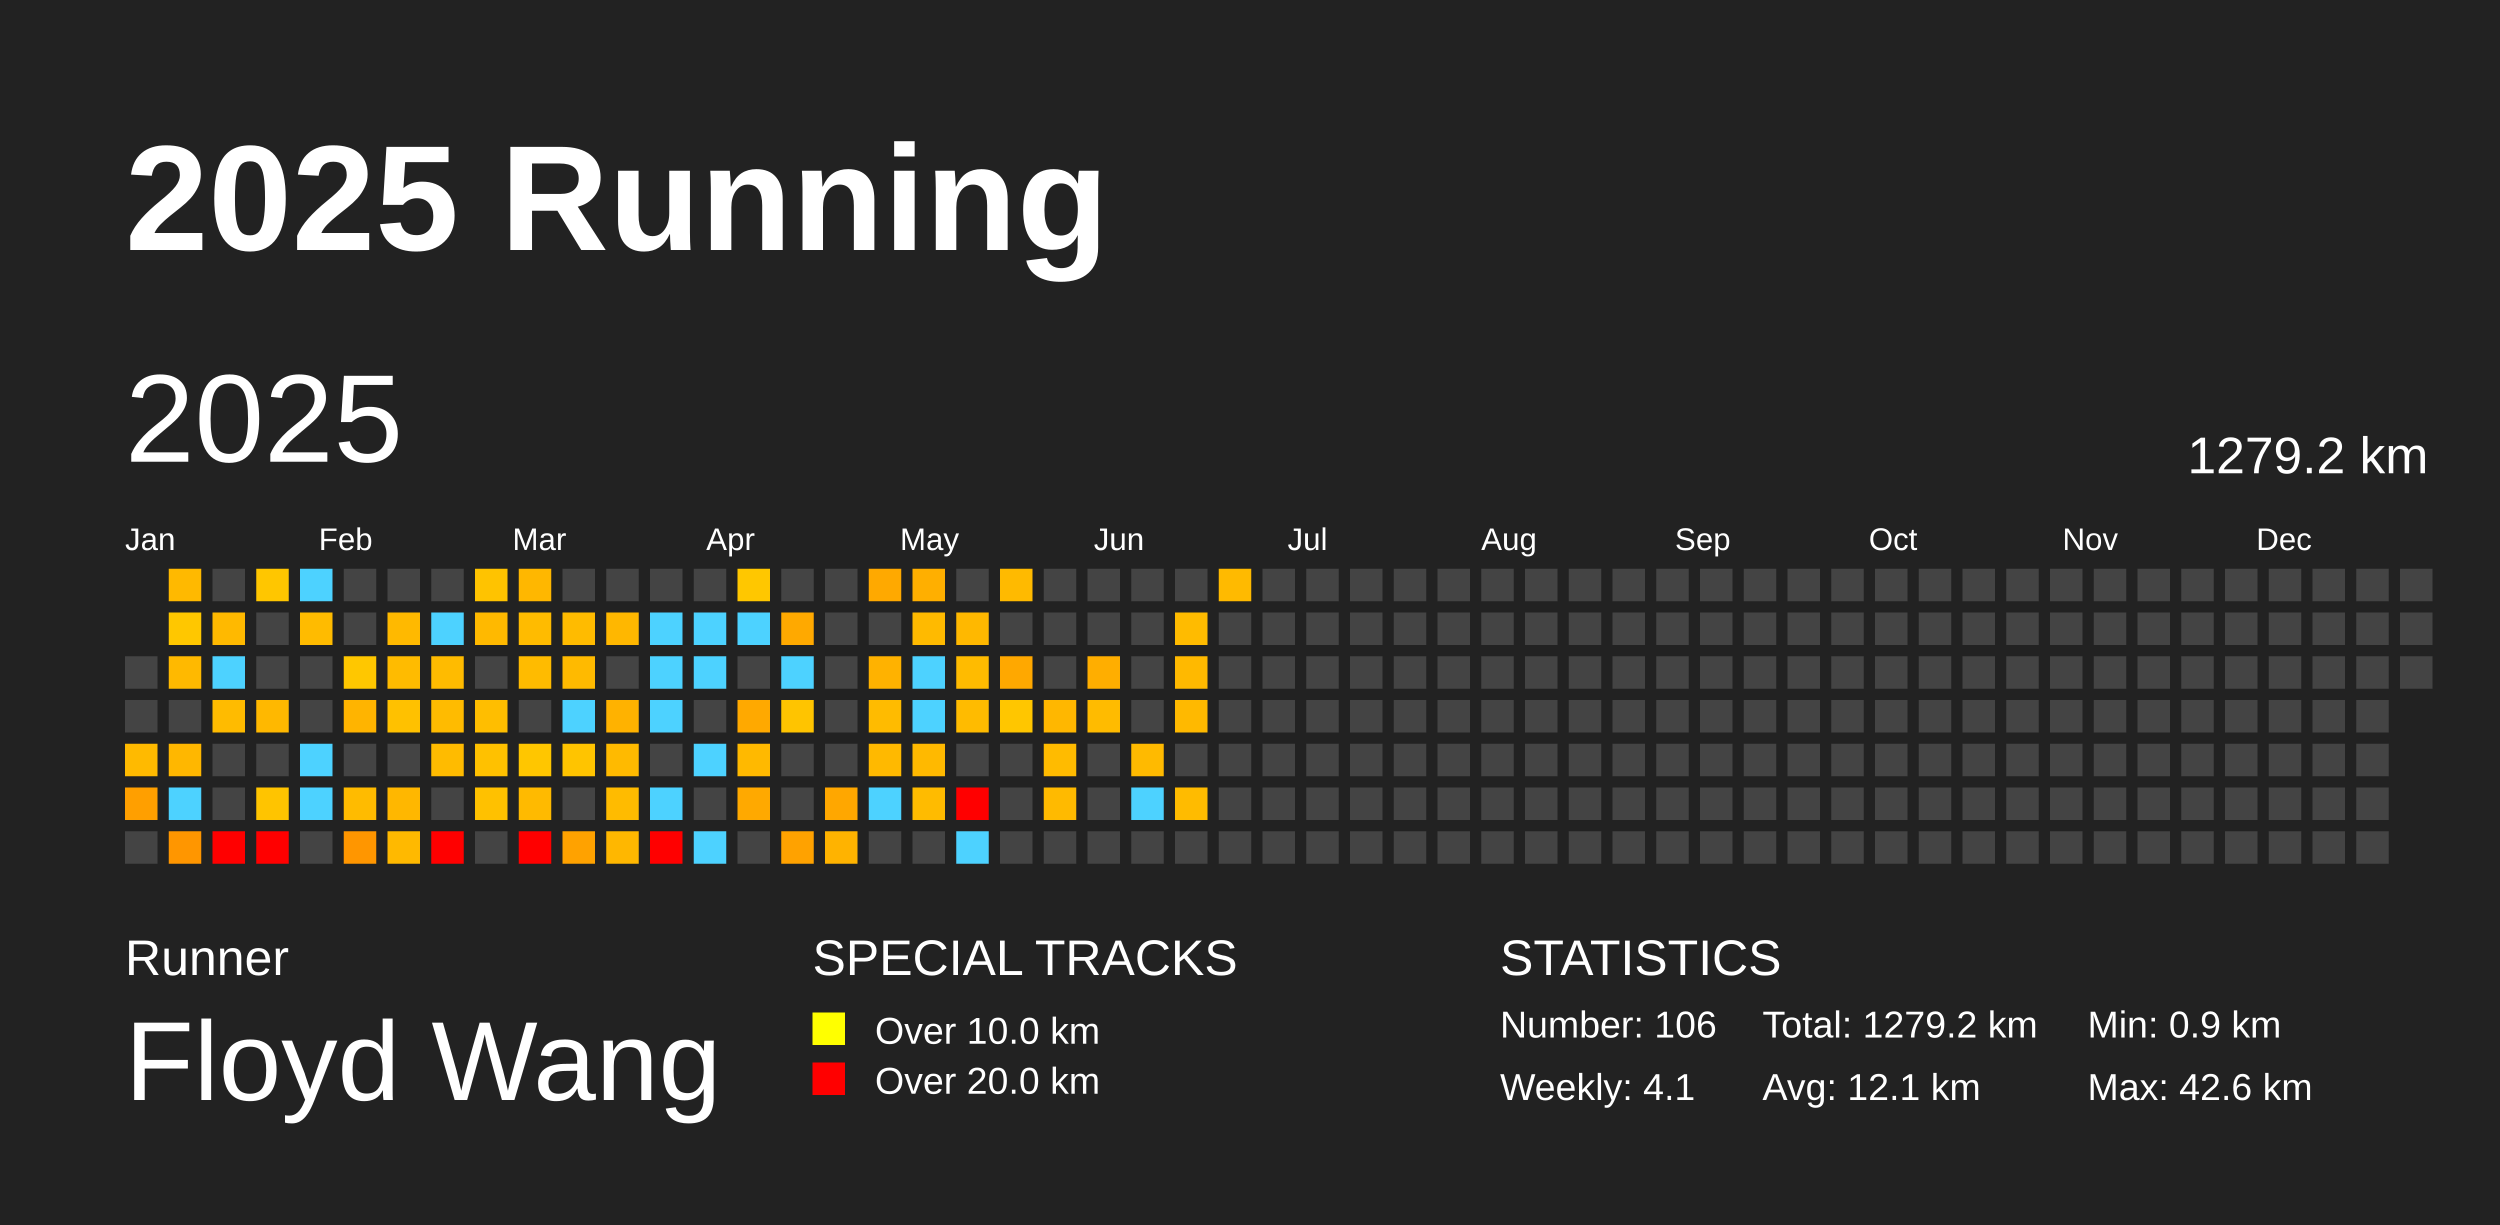
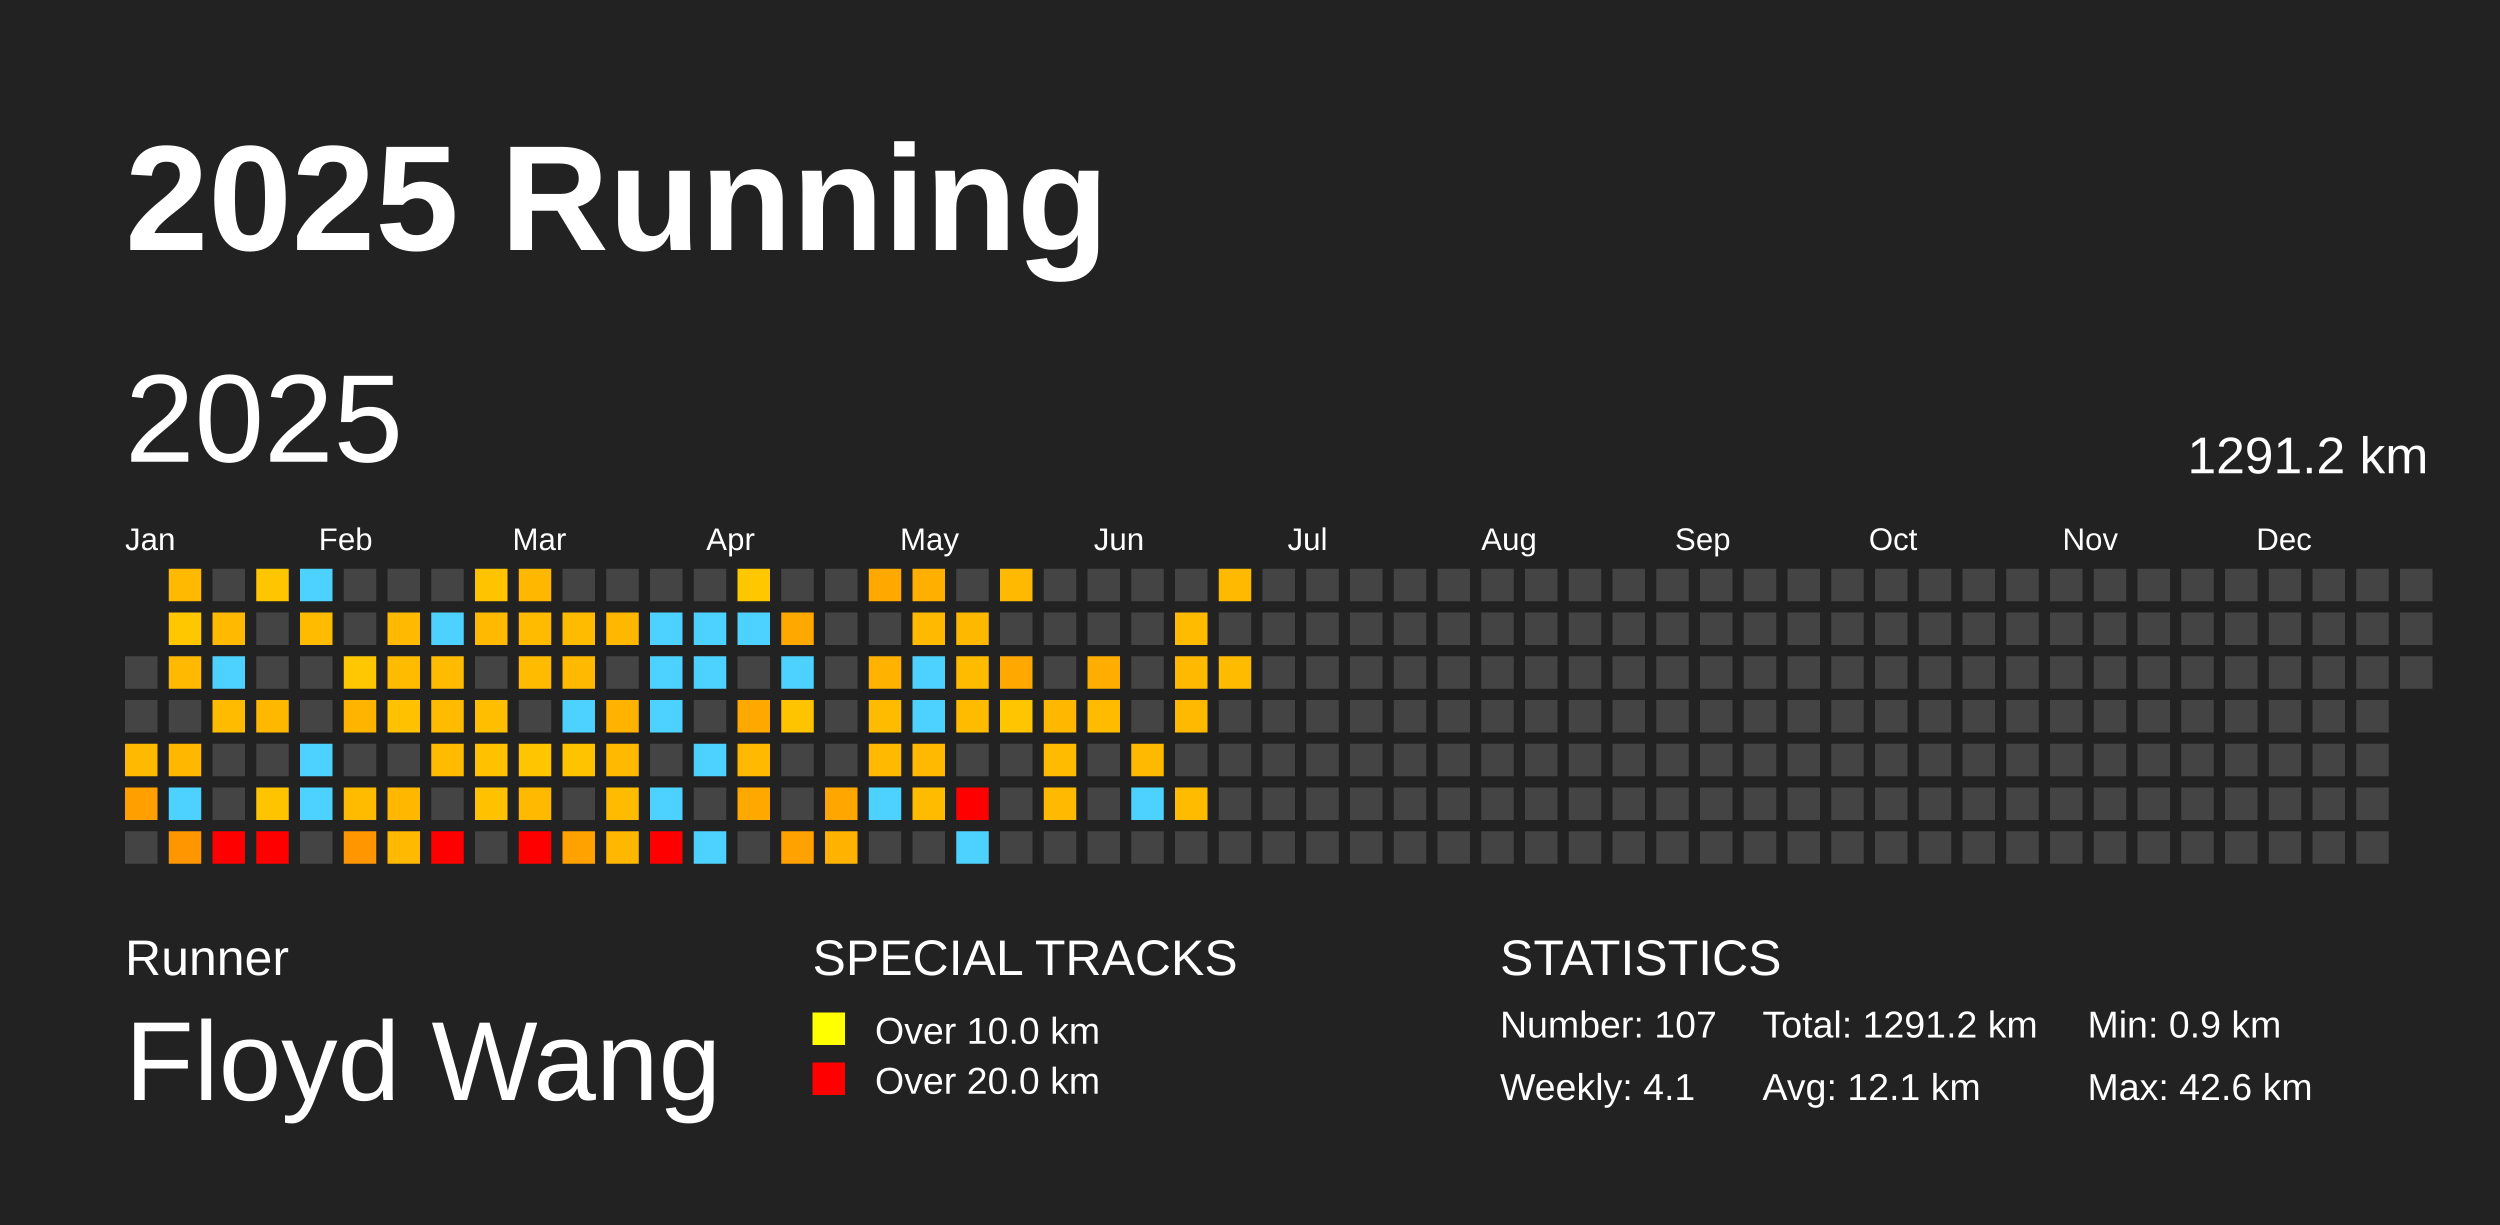
<svg xmlns="http://www.w3.org/2000/svg" baseProfile="full" height="98mm" version="1.1" viewBox="0,0,200,98" width="200mm">
  <defs />
  <rect fill="#222222" height="98" width="200" x="0" y="0" />
  <text fill="#FFFFFF" style="font-size:12px; font-family:Arial; font-weight:bold;" x="10" y="20">2025 Running</text>
  <text fill="#FFFFFF" style="font-size:4px; font-family:Arial" x="10" y="78">Runner</text>
  <text fill="#FFFFFF" style="font-size:9px; font-family:Arial" x="10" y="88">Floyd Wang</text>
  <text fill="#FFFFFF" style="font-size:4px; font-family:Arial" x="65" y="78">SPECIAL TRACKS</text>
  <rect fill="yellow" height="2.6" width="2.6" x="65" y="81" />
  <text fill="#FFFFFF" style="font-size:3px; font-family:Arial" x="70" y="83.5">Over 10.0 km</text>
  <rect fill="red" height="2.6" width="2.6" x="65" y="85" />
  <text fill="#FFFFFF" style="font-size:3px; font-family:Arial" x="70" y="87.5">Over 20.0 km</text>
  <text fill="#FFFFFF" style="font-size:4px; font-family:Arial" x="120" y="78">STATISTICS</text>
-   <text fill="#FFFFFF" style="font-size:3px; font-family:Arial" x="120" y="83">Number: 106</text>
+   <text fill="#FFFFFF" style="font-size:3px; font-family:Arial" x="120" y="83">Number: 107</text>
  <text fill="#FFFFFF" style="font-size:3px; font-family:Arial" x="120" y="88">Weekly: 4.1</text>
-   <text fill="#FFFFFF" style="font-size:3px; font-family:Arial" x="141" y="83">Total: 1279.2 km</text>
+   <text fill="#FFFFFF" style="font-size:3px; font-family:Arial" x="141" y="83">Total: 1291.2 km</text>
  <text fill="#FFFFFF" style="font-size:3px; font-family:Arial" x="141" y="88">Avg: 12.1 km</text>
  <text fill="#FFFFFF" style="font-size:3px; font-family:Arial" x="167" y="83">Min: 0.9 km</text>
  <text fill="#FFFFFF" style="font-size:3px; font-family:Arial" x="167" y="88">Max: 42.6 km</text>
  <text dominant-baseline="hanging" fill="#FFFFFF" style="font-size:10.0px; font-family:Arial;" x="10" y="30">2025</text>
-   <text dominant-baseline="hanging" fill="#FFFFFF" style="font-size:4.125px; font-family:Arial;" x="175" y="35">1279.2 km</text>
+   <text dominant-baseline="hanging" fill="#FFFFFF" style="font-size:4.125px; font-family:Arial;" x="175" y="35">1291.2 km</text>
  <text fill="#FFFFFF" style="font-size:2.5px; font-family:Arial" x="10.0" y="44">Jan</text>
  <text fill="#FFFFFF" style="font-size:2.5px; font-family:Arial" x="25.5" y="44">Feb</text>
  <text fill="#FFFFFF" style="font-size:2.5px; font-family:Arial" x="41.0" y="44">Mar</text>
  <text fill="#FFFFFF" style="font-size:2.5px; font-family:Arial" x="56.5" y="44">Apr</text>
  <text fill="#FFFFFF" style="font-size:2.5px; font-family:Arial" x="72.0" y="44">May</text>
  <text fill="#FFFFFF" style="font-size:2.5px; font-family:Arial" x="87.5" y="44">Jun</text>
  <text fill="#FFFFFF" style="font-size:2.5px; font-family:Arial" x="103.0" y="44">Jul</text>
  <text fill="#FFFFFF" style="font-size:2.5px; font-family:Arial" x="118.5" y="44">Aug</text>
  <text fill="#FFFFFF" style="font-size:2.5px; font-family:Arial" x="134.0" y="44">Sep</text>
  <text fill="#FFFFFF" style="font-size:2.5px; font-family:Arial" x="149.5" y="44">Oct</text>
  <text fill="#FFFFFF" style="font-size:2.5px; font-family:Arial" x="165.0" y="44">Nov</text>
  <text fill="#FFFFFF" style="font-size:2.5px; font-family:Arial" x="180.5" y="44">Dec</text>
  <rect fill="#444444" height="2.6" width="2.6" x="10.0" y="52.5" />
  <rect fill="#444444" height="2.6" width="2.6" x="10.0" y="56.0" />
  <rect fill="#ffba00" height="2.6" width="2.6" x="10.0" y="59.5" />
  <rect fill="#ff9f00" height="2.6" width="2.6" x="10.0" y="63.0" />
  <rect fill="#444444" height="2.6" width="2.6" x="10.0" y="66.5" />
  <rect fill="#ffb900" height="2.6" width="2.6" x="13.5" y="45.5" />
  <rect fill="#ffc700" height="2.6" width="2.6" x="13.5" y="49.0" />
  <rect fill="#ffb900" height="2.6" width="2.6" x="13.5" y="52.5" />
  <rect fill="#444444" height="2.6" width="2.6" x="13.5" y="56.0" />
  <rect fill="#ffb700" height="2.6" width="2.6" x="13.5" y="59.5" />
  <rect fill="#4dd2ff" height="2.6" width="2.6" x="13.5" y="63.0" />
  <rect fill="#ff9600" height="2.6" width="2.6" x="13.5" y="66.5" />
  <rect fill="#444444" height="2.6" width="2.6" x="17.0" y="45.5" />
  <rect fill="#ffb900" height="2.6" width="2.6" x="17.0" y="49.0" />
  <rect fill="#4dd2ff" height="2.6" width="2.6" x="17.0" y="52.5" />
  <rect fill="#ffbb00" height="2.6" width="2.6" x="17.0" y="56.0" />
  <rect fill="#444444" height="2.6" width="2.6" x="17.0" y="59.5" />
  <rect fill="#444444" height="2.6" width="2.6" x="17.0" y="63.0" />
  <rect fill="red" height="2.6" width="2.6" x="17.0" y="66.5" />
  <rect fill="#ffc600" height="2.6" width="2.6" x="20.5" y="45.5" />
  <rect fill="#444444" height="2.6" width="2.6" x="20.5" y="49.0" />
  <rect fill="#444444" height="2.6" width="2.6" x="20.5" y="52.5" />
  <rect fill="#ffb800" height="2.6" width="2.6" x="20.5" y="56.0" />
  <rect fill="#444444" height="2.6" width="2.6" x="20.5" y="59.5" />
  <rect fill="#ffc400" height="2.6" width="2.6" x="20.5" y="63.0" />
  <rect fill="red" height="2.6" width="2.6" x="20.5" y="66.5" />
  <rect fill="#4dd2ff" height="2.6" width="2.6" x="24.0" y="45.5" />
  <rect fill="#ffbb00" height="2.6" width="2.6" x="24.0" y="49.0" />
  <rect fill="#444444" height="2.6" width="2.6" x="24.0" y="52.5" />
  <rect fill="#444444" height="2.6" width="2.6" x="24.0" y="56.0" />
  <rect fill="#4dd2ff" height="2.6" width="2.6" x="24.0" y="59.5" />
  <rect fill="#4dd2ff" height="2.6" width="2.6" x="24.0" y="63.0" />
  <rect fill="#444444" height="2.6" width="2.6" x="24.0" y="66.5" />
  <rect fill="#444444" height="2.6" width="2.6" x="27.5" y="45.5" />
  <rect fill="#444444" height="2.6" width="2.6" x="27.5" y="49.0" />
  <rect fill="#ffc700" height="2.6" width="2.6" x="27.5" y="52.5" />
  <rect fill="#ffb400" height="2.6" width="2.6" x="27.5" y="56.0" />
  <rect fill="#444444" height="2.6" width="2.6" x="27.5" y="59.5" />
  <rect fill="#ffbb00" height="2.6" width="2.6" x="27.5" y="63.0" />
  <rect fill="#ff9600" height="2.6" width="2.6" x="27.5" y="66.5" />
  <rect fill="#444444" height="2.6" width="2.6" x="31.0" y="45.5" />
  <rect fill="#ffb900" height="2.6" width="2.6" x="31.0" y="49.0" />
  <rect fill="#ffbb00" height="2.6" width="2.6" x="31.0" y="52.5" />
  <rect fill="#ffc100" height="2.6" width="2.6" x="31.0" y="56.0" />
  <rect fill="#444444" height="2.6" width="2.6" x="31.0" y="59.5" />
  <rect fill="#ffb700" height="2.6" width="2.6" x="31.0" y="63.0" />
  <rect fill="#ffb900" height="2.6" width="2.6" x="31.0" y="66.5" />
  <rect fill="#444444" height="2.6" width="2.6" x="34.5" y="45.5" />
  <rect fill="#4dd2ff" height="2.6" width="2.6" x="34.5" y="49.0" />
  <rect fill="#ffbb00" height="2.6" width="2.6" x="34.5" y="52.5" />
  <rect fill="#ffbb00" height="2.6" width="2.6" x="34.5" y="56.0" />
  <rect fill="#ffbb00" height="2.6" width="2.6" x="34.5" y="59.5" />
  <rect fill="#444444" height="2.6" width="2.6" x="34.5" y="63.0" />
  <rect fill="red" height="2.6" width="2.6" x="34.5" y="66.5" />
  <rect fill="#ffc300" height="2.6" width="2.6" x="38.0" y="45.5" />
  <rect fill="#ffb900" height="2.6" width="2.6" x="38.0" y="49.0" />
  <rect fill="#444444" height="2.6" width="2.6" x="38.0" y="52.5" />
  <rect fill="#ffbe00" height="2.6" width="2.6" x="38.0" y="56.0" />
  <rect fill="#ffc100" height="2.6" width="2.6" x="38.0" y="59.5" />
  <rect fill="#ffc100" height="2.6" width="2.6" x="38.0" y="63.0" />
  <rect fill="#444444" height="2.6" width="2.6" x="38.0" y="66.5" />
  <rect fill="#ffb700" height="2.6" width="2.6" x="41.5" y="45.5" />
  <rect fill="#ffbb00" height="2.6" width="2.6" x="41.5" y="49.0" />
  <rect fill="#ffbb00" height="2.6" width="2.6" x="41.5" y="52.5" />
  <rect fill="#444444" height="2.6" width="2.6" x="41.5" y="56.0" />
  <rect fill="#ffc600" height="2.6" width="2.6" x="41.5" y="59.5" />
  <rect fill="#ffba00" height="2.6" width="2.6" x="41.5" y="63.0" />
  <rect fill="red" height="2.6" width="2.6" x="41.5" y="66.5" />
  <rect fill="#444444" height="2.6" width="2.6" x="45.0" y="45.5" />
  <rect fill="#ffbb00" height="2.6" width="2.6" x="45.0" y="49.0" />
  <rect fill="#ffba00" height="2.6" width="2.6" x="45.0" y="52.5" />
  <rect fill="#4dd2ff" height="2.6" width="2.6" x="45.0" y="56.0" />
  <rect fill="#ffc400" height="2.6" width="2.6" x="45.0" y="59.5" />
  <rect fill="#444444" height="2.6" width="2.6" x="45.0" y="63.0" />
  <rect fill="#ffa200" height="2.6" width="2.6" x="45.0" y="66.5" />
  <rect fill="#444444" height="2.6" width="2.6" x="48.5" y="45.5" />
  <rect fill="#ffb700" height="2.6" width="2.6" x="48.5" y="49.0" />
  <rect fill="#444444" height="2.6" width="2.6" x="48.5" y="52.5" />
  <rect fill="#ffb200" height="2.6" width="2.6" x="48.5" y="56.0" />
  <rect fill="#ffba00" height="2.6" width="2.6" x="48.5" y="59.5" />
  <rect fill="#ffbb00" height="2.6" width="2.6" x="48.5" y="63.0" />
  <rect fill="#ffb700" height="2.6" width="2.6" x="48.5" y="66.5" />
  <rect fill="#444444" height="2.6" width="2.6" x="52.0" y="45.5" />
  <rect fill="#4dd2ff" height="2.6" width="2.6" x="52.0" y="49.0" />
  <rect fill="#4dd2ff" height="2.6" width="2.6" x="52.0" y="52.5" />
  <rect fill="#4dd2ff" height="2.6" width="2.6" x="52.0" y="56.0" />
  <rect fill="#444444" height="2.6" width="2.6" x="52.0" y="59.5" />
  <rect fill="#4dd2ff" height="2.6" width="2.6" x="52.0" y="63.0" />
  <rect fill="red" height="2.6" width="2.6" x="52.0" y="66.5" />
  <rect fill="#444444" height="2.6" width="2.6" x="55.5" y="45.5" />
  <rect fill="#4dd2ff" height="2.6" width="2.6" x="55.5" y="49.0" />
  <rect fill="#4dd2ff" height="2.6" width="2.6" x="55.5" y="52.5" />
  <rect fill="#444444" height="2.6" width="2.6" x="55.5" y="56.0" />
  <rect fill="#4dd2ff" height="2.6" width="2.6" x="55.5" y="59.5" />
  <rect fill="#444444" height="2.6" width="2.6" x="55.5" y="63.0" />
  <rect fill="#4dd2ff" height="2.6" width="2.6" x="55.5" y="66.5" />
  <rect fill="#ffc700" height="2.6" width="2.6" x="59.0" y="45.5" />
  <rect fill="#4dd2ff" height="2.6" width="2.6" x="59.0" y="49.0" />
  <rect fill="#444444" height="2.6" width="2.6" x="59.0" y="52.5" />
  <rect fill="#ffa900" height="2.6" width="2.6" x="59.0" y="56.0" />
  <rect fill="#ffb900" height="2.6" width="2.6" x="59.0" y="59.5" />
  <rect fill="#ffa900" height="2.6" width="2.6" x="59.0" y="63.0" />
  <rect fill="#444444" height="2.6" width="2.6" x="59.0" y="66.5" />
  <rect fill="#444444" height="2.6" width="2.6" x="62.5" y="45.5" />
  <rect fill="#ffa900" height="2.6" width="2.6" x="62.5" y="49.0" />
  <rect fill="#4dd2ff" height="2.6" width="2.6" x="62.5" y="52.5" />
  <rect fill="#ffc400" height="2.6" width="2.6" x="62.5" y="56.0" />
  <rect fill="#444444" height="2.6" width="2.6" x="62.5" y="59.5" />
  <rect fill="#444444" height="2.6" width="2.6" x="62.5" y="63.0" />
  <rect fill="#ffa200" height="2.6" width="2.6" x="62.5" y="66.5" />
  <rect fill="#444444" height="2.6" width="2.6" x="66.0" y="45.5" />
  <rect fill="#444444" height="2.6" width="2.6" x="66.0" y="49.0" />
  <rect fill="#444444" height="2.6" width="2.6" x="66.0" y="52.5" />
  <rect fill="#444444" height="2.6" width="2.6" x="66.0" y="56.0" />
  <rect fill="#444444" height="2.6" width="2.6" x="66.0" y="59.5" />
  <rect fill="#ffa700" height="2.6" width="2.6" x="66.0" y="63.0" />
  <rect fill="#ffb300" height="2.6" width="2.6" x="66.0" y="66.5" />
  <rect fill="#ffa900" height="2.6" width="2.6" x="69.5" y="45.5" />
  <rect fill="#444444" height="2.6" width="2.6" x="69.5" y="49.0" />
  <rect fill="#ffb200" height="2.6" width="2.6" x="69.5" y="52.5" />
  <rect fill="#ffbb00" height="2.6" width="2.6" x="69.5" y="56.0" />
  <rect fill="#ffb900" height="2.6" width="2.6" x="69.5" y="59.5" />
  <rect fill="#4dd2ff" height="2.6" width="2.6" x="69.5" y="63.0" />
  <rect fill="#444444" height="2.6" width="2.6" x="69.5" y="66.5" />
  <rect fill="#ffaf00" height="2.6" width="2.6" x="73.0" y="45.5" />
  <rect fill="#ffba00" height="2.6" width="2.6" x="73.0" y="49.0" />
  <rect fill="#4dd2ff" height="2.6" width="2.6" x="73.0" y="52.5" />
  <rect fill="#4dd2ff" height="2.6" width="2.6" x="73.0" y="56.0" />
  <rect fill="#ffb900" height="2.6" width="2.6" x="73.0" y="59.5" />
  <rect fill="#ffbb00" height="2.6" width="2.6" x="73.0" y="63.0" />
  <rect fill="#444444" height="2.6" width="2.6" x="73.0" y="66.5" />
  <rect fill="#444444" height="2.6" width="2.6" x="76.5" y="45.5" />
  <rect fill="#ffb800" height="2.6" width="2.6" x="76.5" y="49.0" />
  <rect fill="#ffbb00" height="2.6" width="2.6" x="76.5" y="52.5" />
  <rect fill="#ffbb00" height="2.6" width="2.6" x="76.5" y="56.0" />
  <rect fill="#444444" height="2.6" width="2.6" x="76.5" y="59.5" />
  <rect fill="red" height="2.6" width="2.6" x="76.5" y="63.0" />
  <rect fill="#4dd2ff" height="2.6" width="2.6" x="76.5" y="66.5" />
  <rect fill="#ffba00" height="2.6" width="2.6" x="80.0" y="45.5" />
  <rect fill="#444444" height="2.6" width="2.6" x="80.0" y="49.0" />
  <rect fill="#ffa800" height="2.6" width="2.6" x="80.0" y="52.5" />
  <rect fill="#ffc600" height="2.6" width="2.6" x="80.0" y="56.0" />
  <rect fill="#444444" height="2.6" width="2.6" x="80.0" y="59.5" />
  <rect fill="#444444" height="2.6" width="2.6" x="80.0" y="63.0" />
  <rect fill="#444444" height="2.6" width="2.6" x="80.0" y="66.5" />
  <rect fill="#444444" height="2.6" width="2.6" x="83.5" y="45.5" />
  <rect fill="#444444" height="2.6" width="2.6" x="83.5" y="49.0" />
  <rect fill="#444444" height="2.6" width="2.6" x="83.5" y="52.5" />
  <rect fill="#ffb700" height="2.6" width="2.6" x="83.5" y="56.0" />
  <rect fill="#ffbb00" height="2.6" width="2.6" x="83.5" y="59.5" />
  <rect fill="#ffba00" height="2.6" width="2.6" x="83.5" y="63.0" />
  <rect fill="#444444" height="2.6" width="2.6" x="83.5" y="66.5" />
  <rect fill="#444444" height="2.6" width="2.6" x="87.0" y="45.5" />
  <rect fill="#444444" height="2.6" width="2.6" x="87.0" y="49.0" />
  <rect fill="#ffae00" height="2.6" width="2.6" x="87.0" y="52.5" />
  <rect fill="#ffbb00" height="2.6" width="2.6" x="87.0" y="56.0" />
  <rect fill="#444444" height="2.6" width="2.6" x="87.0" y="59.5" />
  <rect fill="#444444" height="2.6" width="2.6" x="87.0" y="63.0" />
  <rect fill="#444444" height="2.6" width="2.6" x="87.0" y="66.5" />
  <rect fill="#444444" height="2.6" width="2.6" x="90.5" y="45.5" />
  <rect fill="#444444" height="2.6" width="2.6" x="90.5" y="49.0" />
  <rect fill="#444444" height="2.6" width="2.6" x="90.5" y="52.5" />
  <rect fill="#444444" height="2.6" width="2.6" x="90.5" y="56.0" />
  <rect fill="#ffba00" height="2.6" width="2.6" x="90.5" y="59.5" />
  <rect fill="#4dd2ff" height="2.6" width="2.6" x="90.5" y="63.0" />
  <rect fill="#444444" height="2.6" width="2.6" x="90.5" y="66.5" />
  <rect fill="#444444" height="2.6" width="2.6" x="94.0" y="45.5" />
  <rect fill="#ffbb00" height="2.6" width="2.6" x="94.0" y="49.0" />
  <rect fill="#ffb900" height="2.6" width="2.6" x="94.0" y="52.5" />
  <rect fill="#ffb900" height="2.6" width="2.6" x="94.0" y="56.0" />
  <rect fill="#444444" height="2.6" width="2.6" x="94.0" y="59.5" />
  <rect fill="#ffbb00" height="2.6" width="2.6" x="94.0" y="63.0" />
  <rect fill="#444444" height="2.6" width="2.6" x="94.0" y="66.5" />
  <rect fill="#ffba00" height="2.6" width="2.6" x="97.5" y="45.5" />
  <rect fill="#444444" height="2.6" width="2.6" x="97.5" y="49.0" />
-   <rect fill="#444444" height="2.6" width="2.6" x="97.5" y="52.5" />
+   <rect fill="#ffbb00" height="2.6" width="2.6" x="97.5" y="52.5" />
  <rect fill="#444444" height="2.6" width="2.6" x="97.5" y="56.0" />
  <rect fill="#444444" height="2.6" width="2.6" x="97.5" y="59.5" />
  <rect fill="#444444" height="2.6" width="2.6" x="97.5" y="63.0" />
  <rect fill="#444444" height="2.6" width="2.6" x="97.5" y="66.5" />
  <rect fill="#444444" height="2.6" width="2.6" x="101.0" y="45.5" />
  <rect fill="#444444" height="2.6" width="2.6" x="101.0" y="49.0" />
  <rect fill="#444444" height="2.6" width="2.6" x="101.0" y="52.5" />
  <rect fill="#444444" height="2.6" width="2.6" x="101.0" y="56.0" />
  <rect fill="#444444" height="2.6" width="2.6" x="101.0" y="59.5" />
  <rect fill="#444444" height="2.6" width="2.6" x="101.0" y="63.0" />
  <rect fill="#444444" height="2.6" width="2.6" x="101.0" y="66.5" />
  <rect fill="#444444" height="2.6" width="2.6" x="104.5" y="45.5" />
  <rect fill="#444444" height="2.6" width="2.6" x="104.5" y="49.0" />
  <rect fill="#444444" height="2.6" width="2.6" x="104.5" y="52.5" />
  <rect fill="#444444" height="2.6" width="2.6" x="104.5" y="56.0" />
  <rect fill="#444444" height="2.6" width="2.6" x="104.5" y="59.5" />
  <rect fill="#444444" height="2.6" width="2.6" x="104.5" y="63.0" />
  <rect fill="#444444" height="2.6" width="2.6" x="104.5" y="66.5" />
  <rect fill="#444444" height="2.6" width="2.6" x="108.0" y="45.5" />
  <rect fill="#444444" height="2.6" width="2.6" x="108.0" y="49.0" />
  <rect fill="#444444" height="2.6" width="2.6" x="108.0" y="52.5" />
  <rect fill="#444444" height="2.6" width="2.6" x="108.0" y="56.0" />
  <rect fill="#444444" height="2.6" width="2.6" x="108.0" y="59.5" />
  <rect fill="#444444" height="2.6" width="2.6" x="108.0" y="63.0" />
  <rect fill="#444444" height="2.6" width="2.6" x="108.0" y="66.5" />
  <rect fill="#444444" height="2.6" width="2.6" x="111.5" y="45.5" />
  <rect fill="#444444" height="2.6" width="2.6" x="111.5" y="49.0" />
  <rect fill="#444444" height="2.6" width="2.6" x="111.5" y="52.5" />
  <rect fill="#444444" height="2.6" width="2.6" x="111.5" y="56.0" />
  <rect fill="#444444" height="2.6" width="2.6" x="111.5" y="59.5" />
  <rect fill="#444444" height="2.6" width="2.6" x="111.5" y="63.0" />
  <rect fill="#444444" height="2.6" width="2.6" x="111.5" y="66.5" />
  <rect fill="#444444" height="2.6" width="2.6" x="115.0" y="45.5" />
  <rect fill="#444444" height="2.6" width="2.6" x="115.0" y="49.0" />
  <rect fill="#444444" height="2.6" width="2.6" x="115.0" y="52.5" />
  <rect fill="#444444" height="2.6" width="2.6" x="115.0" y="56.0" />
  <rect fill="#444444" height="2.6" width="2.6" x="115.0" y="59.5" />
  <rect fill="#444444" height="2.6" width="2.6" x="115.0" y="63.0" />
  <rect fill="#444444" height="2.6" width="2.6" x="115.0" y="66.5" />
  <rect fill="#444444" height="2.6" width="2.6" x="118.5" y="45.5" />
  <rect fill="#444444" height="2.6" width="2.6" x="118.5" y="49.0" />
  <rect fill="#444444" height="2.6" width="2.6" x="118.5" y="52.5" />
  <rect fill="#444444" height="2.6" width="2.6" x="118.5" y="56.0" />
  <rect fill="#444444" height="2.6" width="2.6" x="118.5" y="59.5" />
  <rect fill="#444444" height="2.6" width="2.6" x="118.5" y="63.0" />
  <rect fill="#444444" height="2.6" width="2.6" x="118.5" y="66.5" />
  <rect fill="#444444" height="2.6" width="2.6" x="122.0" y="45.5" />
  <rect fill="#444444" height="2.6" width="2.6" x="122.0" y="49.0" />
  <rect fill="#444444" height="2.6" width="2.6" x="122.0" y="52.5" />
  <rect fill="#444444" height="2.6" width="2.6" x="122.0" y="56.0" />
  <rect fill="#444444" height="2.6" width="2.6" x="122.0" y="59.5" />
  <rect fill="#444444" height="2.6" width="2.6" x="122.0" y="63.0" />
  <rect fill="#444444" height="2.6" width="2.6" x="122.0" y="66.5" />
  <rect fill="#444444" height="2.6" width="2.6" x="125.5" y="45.5" />
  <rect fill="#444444" height="2.6" width="2.6" x="125.5" y="49.0" />
  <rect fill="#444444" height="2.6" width="2.6" x="125.5" y="52.5" />
  <rect fill="#444444" height="2.6" width="2.6" x="125.5" y="56.0" />
  <rect fill="#444444" height="2.6" width="2.6" x="125.5" y="59.5" />
  <rect fill="#444444" height="2.6" width="2.6" x="125.5" y="63.0" />
  <rect fill="#444444" height="2.6" width="2.6" x="125.5" y="66.5" />
  <rect fill="#444444" height="2.6" width="2.6" x="129.0" y="45.5" />
  <rect fill="#444444" height="2.6" width="2.6" x="129.0" y="49.0" />
  <rect fill="#444444" height="2.6" width="2.6" x="129.0" y="52.5" />
  <rect fill="#444444" height="2.6" width="2.6" x="129.0" y="56.0" />
  <rect fill="#444444" height="2.6" width="2.6" x="129.0" y="59.5" />
  <rect fill="#444444" height="2.6" width="2.6" x="129.0" y="63.0" />
  <rect fill="#444444" height="2.6" width="2.6" x="129.0" y="66.5" />
  <rect fill="#444444" height="2.6" width="2.6" x="132.5" y="45.5" />
  <rect fill="#444444" height="2.6" width="2.6" x="132.5" y="49.0" />
  <rect fill="#444444" height="2.6" width="2.6" x="132.5" y="52.5" />
  <rect fill="#444444" height="2.6" width="2.6" x="132.5" y="56.0" />
  <rect fill="#444444" height="2.6" width="2.6" x="132.5" y="59.5" />
  <rect fill="#444444" height="2.6" width="2.6" x="132.5" y="63.0" />
  <rect fill="#444444" height="2.6" width="2.6" x="132.5" y="66.5" />
  <rect fill="#444444" height="2.6" width="2.6" x="136.0" y="45.5" />
  <rect fill="#444444" height="2.6" width="2.6" x="136.0" y="49.0" />
  <rect fill="#444444" height="2.6" width="2.6" x="136.0" y="52.5" />
  <rect fill="#444444" height="2.6" width="2.6" x="136.0" y="56.0" />
  <rect fill="#444444" height="2.6" width="2.6" x="136.0" y="59.5" />
  <rect fill="#444444" height="2.6" width="2.6" x="136.0" y="63.0" />
  <rect fill="#444444" height="2.6" width="2.6" x="136.0" y="66.5" />
  <rect fill="#444444" height="2.6" width="2.6" x="139.5" y="45.5" />
  <rect fill="#444444" height="2.6" width="2.6" x="139.5" y="49.0" />
  <rect fill="#444444" height="2.6" width="2.6" x="139.5" y="52.5" />
  <rect fill="#444444" height="2.6" width="2.6" x="139.5" y="56.0" />
  <rect fill="#444444" height="2.6" width="2.6" x="139.5" y="59.5" />
  <rect fill="#444444" height="2.6" width="2.6" x="139.5" y="63.0" />
  <rect fill="#444444" height="2.6" width="2.6" x="139.5" y="66.5" />
  <rect fill="#444444" height="2.6" width="2.6" x="143.0" y="45.5" />
  <rect fill="#444444" height="2.6" width="2.6" x="143.0" y="49.0" />
  <rect fill="#444444" height="2.6" width="2.6" x="143.0" y="52.5" />
  <rect fill="#444444" height="2.6" width="2.6" x="143.0" y="56.0" />
  <rect fill="#444444" height="2.6" width="2.6" x="143.0" y="59.5" />
  <rect fill="#444444" height="2.6" width="2.6" x="143.0" y="63.0" />
  <rect fill="#444444" height="2.6" width="2.6" x="143.0" y="66.5" />
  <rect fill="#444444" height="2.6" width="2.6" x="146.5" y="45.5" />
  <rect fill="#444444" height="2.6" width="2.6" x="146.5" y="49.0" />
  <rect fill="#444444" height="2.6" width="2.6" x="146.5" y="52.5" />
  <rect fill="#444444" height="2.6" width="2.6" x="146.5" y="56.0" />
  <rect fill="#444444" height="2.6" width="2.6" x="146.5" y="59.5" />
  <rect fill="#444444" height="2.6" width="2.6" x="146.5" y="63.0" />
  <rect fill="#444444" height="2.6" width="2.6" x="146.5" y="66.5" />
  <rect fill="#444444" height="2.6" width="2.6" x="150.0" y="45.5" />
  <rect fill="#444444" height="2.6" width="2.6" x="150.0" y="49.0" />
  <rect fill="#444444" height="2.6" width="2.6" x="150.0" y="52.5" />
  <rect fill="#444444" height="2.6" width="2.6" x="150.0" y="56.0" />
  <rect fill="#444444" height="2.6" width="2.6" x="150.0" y="59.5" />
  <rect fill="#444444" height="2.6" width="2.6" x="150.0" y="63.0" />
  <rect fill="#444444" height="2.6" width="2.6" x="150.0" y="66.5" />
  <rect fill="#444444" height="2.6" width="2.6" x="153.5" y="45.5" />
  <rect fill="#444444" height="2.6" width="2.6" x="153.5" y="49.0" />
  <rect fill="#444444" height="2.6" width="2.6" x="153.5" y="52.5" />
  <rect fill="#444444" height="2.6" width="2.6" x="153.5" y="56.0" />
  <rect fill="#444444" height="2.6" width="2.6" x="153.5" y="59.5" />
  <rect fill="#444444" height="2.6" width="2.6" x="153.5" y="63.0" />
  <rect fill="#444444" height="2.6" width="2.6" x="153.5" y="66.5" />
  <rect fill="#444444" height="2.6" width="2.6" x="157.0" y="45.5" />
  <rect fill="#444444" height="2.6" width="2.6" x="157.0" y="49.0" />
  <rect fill="#444444" height="2.6" width="2.6" x="157.0" y="52.5" />
  <rect fill="#444444" height="2.6" width="2.6" x="157.0" y="56.0" />
  <rect fill="#444444" height="2.6" width="2.6" x="157.0" y="59.5" />
  <rect fill="#444444" height="2.6" width="2.6" x="157.0" y="63.0" />
  <rect fill="#444444" height="2.6" width="2.6" x="157.0" y="66.5" />
  <rect fill="#444444" height="2.6" width="2.6" x="160.5" y="45.5" />
  <rect fill="#444444" height="2.6" width="2.6" x="160.5" y="49.0" />
  <rect fill="#444444" height="2.6" width="2.6" x="160.5" y="52.5" />
  <rect fill="#444444" height="2.6" width="2.6" x="160.5" y="56.0" />
  <rect fill="#444444" height="2.6" width="2.6" x="160.5" y="59.5" />
  <rect fill="#444444" height="2.6" width="2.6" x="160.5" y="63.0" />
  <rect fill="#444444" height="2.6" width="2.6" x="160.5" y="66.5" />
  <rect fill="#444444" height="2.6" width="2.6" x="164.0" y="45.5" />
  <rect fill="#444444" height="2.6" width="2.6" x="164.0" y="49.0" />
  <rect fill="#444444" height="2.6" width="2.6" x="164.0" y="52.5" />
  <rect fill="#444444" height="2.6" width="2.6" x="164.0" y="56.0" />
  <rect fill="#444444" height="2.6" width="2.6" x="164.0" y="59.5" />
  <rect fill="#444444" height="2.6" width="2.6" x="164.0" y="63.0" />
  <rect fill="#444444" height="2.6" width="2.6" x="164.0" y="66.5" />
  <rect fill="#444444" height="2.6" width="2.6" x="167.5" y="45.5" />
  <rect fill="#444444" height="2.6" width="2.6" x="167.5" y="49.0" />
  <rect fill="#444444" height="2.6" width="2.6" x="167.5" y="52.5" />
  <rect fill="#444444" height="2.6" width="2.6" x="167.5" y="56.0" />
  <rect fill="#444444" height="2.6" width="2.6" x="167.5" y="59.5" />
  <rect fill="#444444" height="2.6" width="2.6" x="167.5" y="63.0" />
  <rect fill="#444444" height="2.6" width="2.6" x="167.5" y="66.5" />
  <rect fill="#444444" height="2.6" width="2.6" x="171.0" y="45.5" />
  <rect fill="#444444" height="2.6" width="2.6" x="171.0" y="49.0" />
  <rect fill="#444444" height="2.6" width="2.6" x="171.0" y="52.5" />
  <rect fill="#444444" height="2.6" width="2.6" x="171.0" y="56.0" />
  <rect fill="#444444" height="2.6" width="2.6" x="171.0" y="59.5" />
  <rect fill="#444444" height="2.6" width="2.6" x="171.0" y="63.0" />
  <rect fill="#444444" height="2.6" width="2.6" x="171.0" y="66.5" />
  <rect fill="#444444" height="2.6" width="2.6" x="174.5" y="45.5" />
  <rect fill="#444444" height="2.6" width="2.6" x="174.5" y="49.0" />
  <rect fill="#444444" height="2.6" width="2.6" x="174.5" y="52.5" />
  <rect fill="#444444" height="2.6" width="2.6" x="174.5" y="56.0" />
  <rect fill="#444444" height="2.6" width="2.6" x="174.5" y="59.5" />
  <rect fill="#444444" height="2.6" width="2.6" x="174.5" y="63.0" />
  <rect fill="#444444" height="2.6" width="2.6" x="174.5" y="66.5" />
  <rect fill="#444444" height="2.6" width="2.6" x="178.0" y="45.5" />
  <rect fill="#444444" height="2.6" width="2.6" x="178.0" y="49.0" />
  <rect fill="#444444" height="2.6" width="2.6" x="178.0" y="52.5" />
  <rect fill="#444444" height="2.6" width="2.6" x="178.0" y="56.0" />
  <rect fill="#444444" height="2.6" width="2.6" x="178.0" y="59.5" />
  <rect fill="#444444" height="2.6" width="2.6" x="178.0" y="63.0" />
  <rect fill="#444444" height="2.6" width="2.6" x="178.0" y="66.5" />
  <rect fill="#444444" height="2.6" width="2.6" x="181.5" y="45.5" />
  <rect fill="#444444" height="2.6" width="2.6" x="181.5" y="49.0" />
  <rect fill="#444444" height="2.6" width="2.6" x="181.5" y="52.5" />
  <rect fill="#444444" height="2.6" width="2.6" x="181.5" y="56.0" />
  <rect fill="#444444" height="2.6" width="2.6" x="181.5" y="59.5" />
  <rect fill="#444444" height="2.6" width="2.6" x="181.5" y="63.0" />
  <rect fill="#444444" height="2.6" width="2.6" x="181.5" y="66.5" />
  <rect fill="#444444" height="2.6" width="2.6" x="185.0" y="45.5" />
  <rect fill="#444444" height="2.6" width="2.6" x="185.0" y="49.0" />
  <rect fill="#444444" height="2.6" width="2.6" x="185.0" y="52.5" />
  <rect fill="#444444" height="2.6" width="2.6" x="185.0" y="56.0" />
  <rect fill="#444444" height="2.6" width="2.6" x="185.0" y="59.5" />
  <rect fill="#444444" height="2.6" width="2.6" x="185.0" y="63.0" />
  <rect fill="#444444" height="2.6" width="2.6" x="185.0" y="66.5" />
  <rect fill="#444444" height="2.6" width="2.6" x="188.5" y="45.5" />
  <rect fill="#444444" height="2.6" width="2.6" x="188.5" y="49.0" />
  <rect fill="#444444" height="2.6" width="2.6" x="188.5" y="52.5" />
  <rect fill="#444444" height="2.6" width="2.6" x="188.5" y="56.0" />
  <rect fill="#444444" height="2.6" width="2.6" x="188.5" y="59.5" />
  <rect fill="#444444" height="2.6" width="2.6" x="188.5" y="63.0" />
  <rect fill="#444444" height="2.6" width="2.6" x="188.5" y="66.5" />
  <rect fill="#444444" height="2.6" width="2.6" x="192.0" y="45.5" />
  <rect fill="#444444" height="2.6" width="2.6" x="192.0" y="49.0" />
  <rect fill="#444444" height="2.6" width="2.6" x="192.0" y="52.5" />
</svg>
